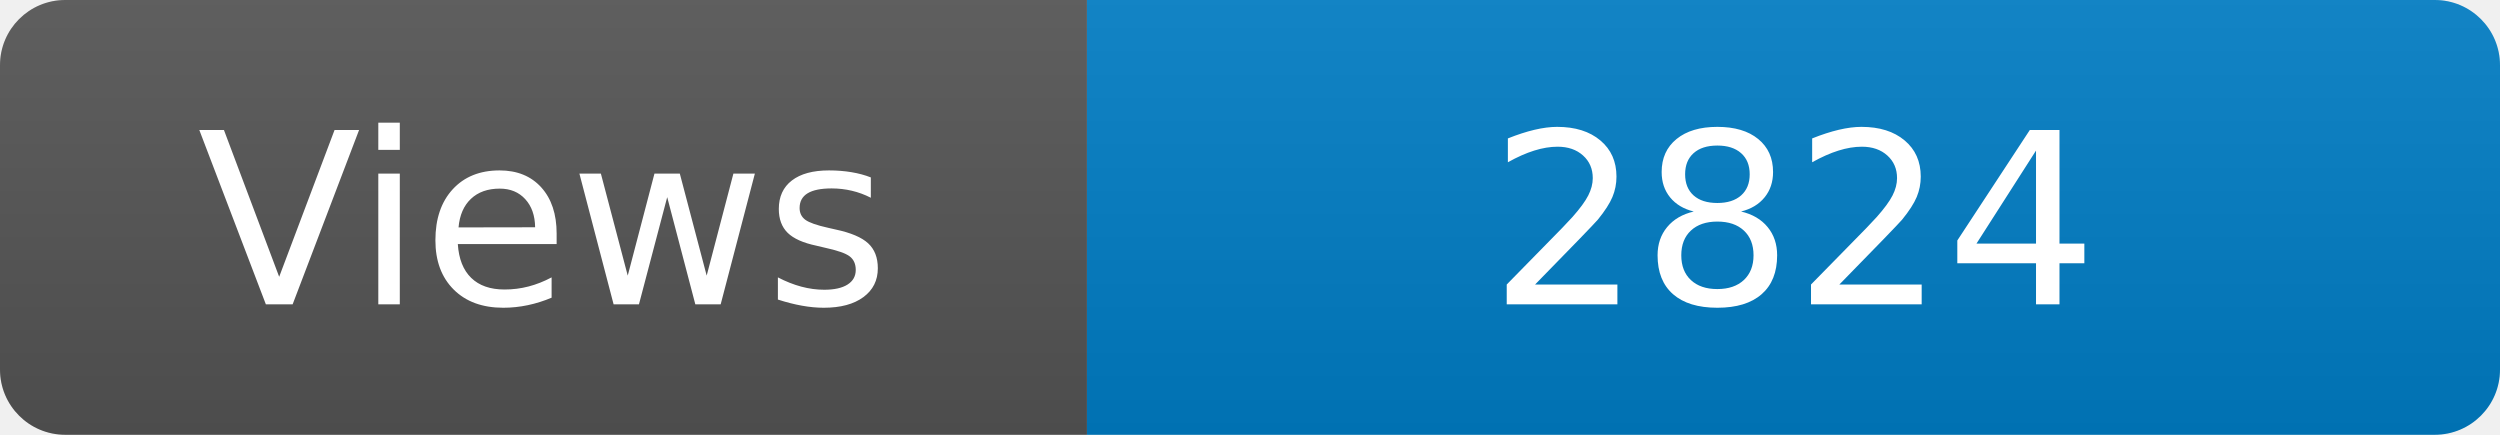
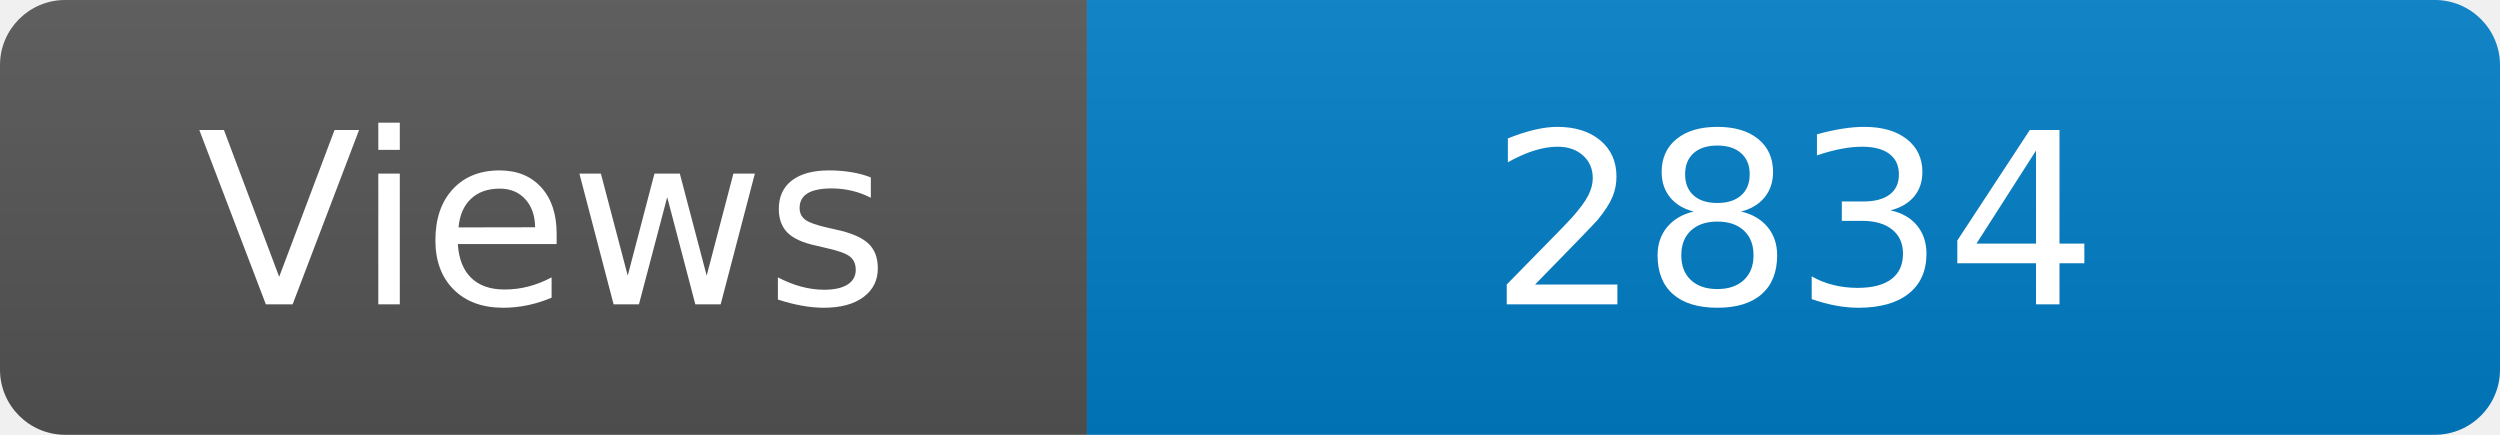
<svg xmlns="http://www.w3.org/2000/svg" width="115" height="20" role="img" aria-label="Maintained?: yes">
  <linearGradient id="s" x2="0" y2="100%">
    <stop offset="0" stop-color="#bbb" stop-opacity=".1" />
    <stop offset="1" stop-opacity=".1" />
  </linearGradient>
  <clipPath id="r">
    <rect width="115" height="20" rx="3" fill="#fff" />
  </clipPath>
  <g clip-path="url(#r)">
    <rect width="50" height="20" fill="#555" />
    <rect x="50" width="160" height="20" fill="#007ec6" />
    <rect width="115" height="20" fill="url(#s)" />
  </g>
  <g fill="#fff" text-anchor="middle" font-family="Verdana,Geneva,DejaVu Sans,sans-serif" font-size="110">
    <text x="250" y="140" transform="scale(.1)" fill="#fff">Views</text>
-     <text x="825" y="140" transform="scale(.1)" fill="#fff">2824</text>
+     <text x="825" y="140" transform="scale(.1)" fill="#fff">2834</text>
  </g>
</svg>
